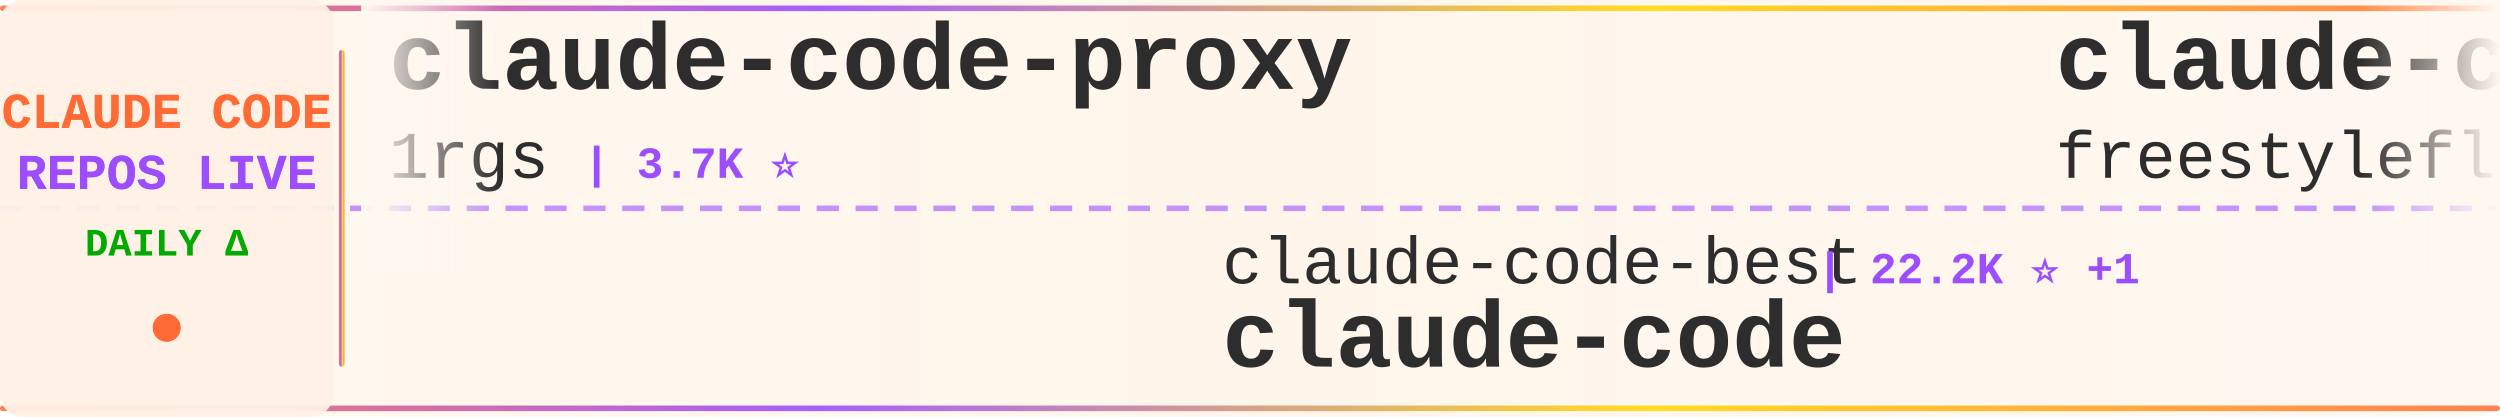
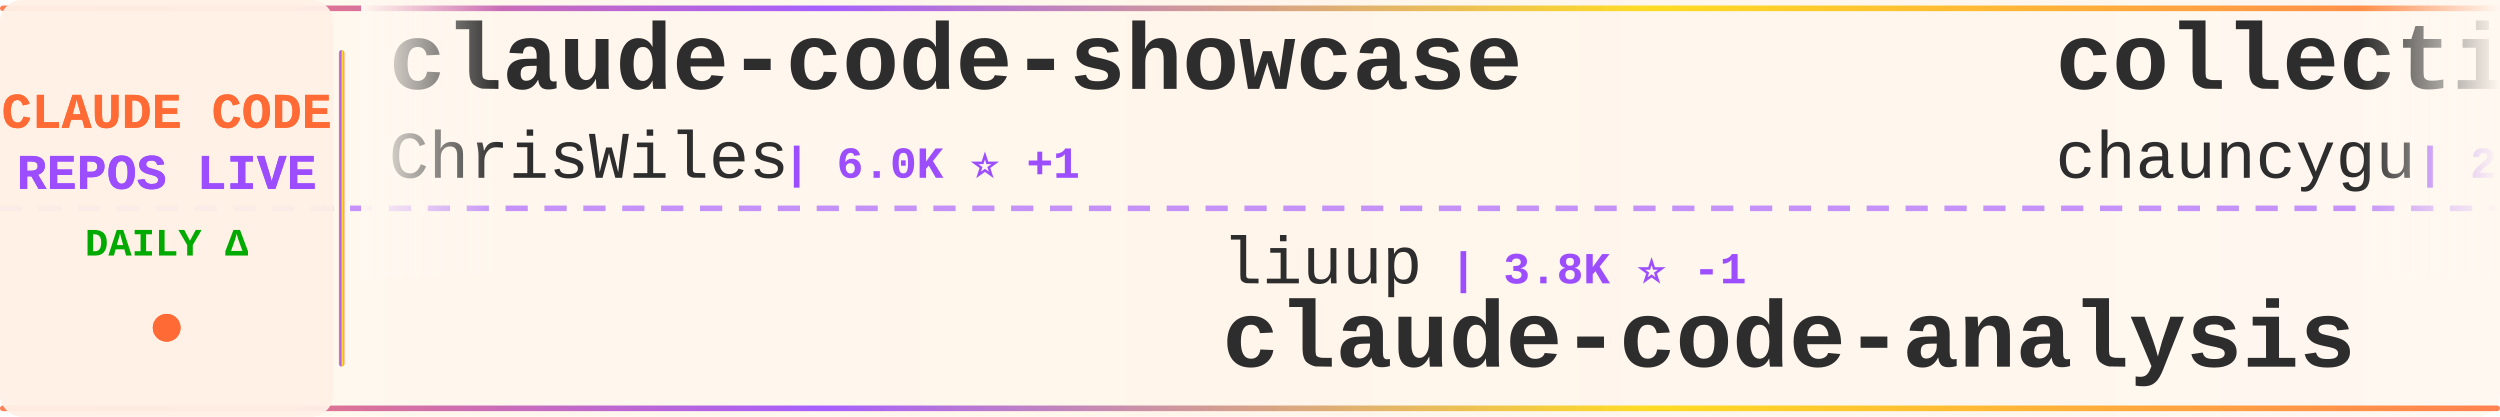
<svg xmlns="http://www.w3.org/2000/svg" width="900" height="150">
  <defs>
    <linearGradient id="tickerBg" x1="0%" y1="0%" x2="100%" y2="0%">
      <stop offset="0%" style="stop-color:#fff8f0;stop-opacity:0.98" />
      <stop offset="50%" style="stop-color:#fff5eb;stop-opacity:1" />
      <stop offset="100%" style="stop-color:#fff8f0;stop-opacity:0.98" />
    </linearGradient>
    <linearGradient id="borderGrad" x1="0%" y1="0%" x2="100%" y2="0%">
      <stop offset="0%" style="stop-color:#FF6B35;stop-opacity:0.85">
        <animate attributeName="stop-opacity" values="0.85;1;0.85" dur="2s" repeatCount="indefinite" />
      </stop>
      <stop offset="33%" style="stop-color:#9C4EFF;stop-opacity:0.9">
        <animate attributeName="stop-opacity" values="0.9;1;0.9" dur="2.2s" repeatCount="indefinite" />
      </stop>
      <stop offset="66%" style="stop-color:#FFD700;stop-opacity:0.85">
        <animate attributeName="stop-opacity" values="0.85;1;0.85" dur="1.8s" repeatCount="indefinite" />
      </stop>
      <stop offset="100%" style="stop-color:#FF6B35;stop-opacity:0.85">
        <animate attributeName="stop-opacity" values="0.85;1;0.85" dur="2s" repeatCount="indefinite" />
      </stop>
    </linearGradient>
    <filter id="textGlow">
      <feGaussianBlur stdDeviation="0.15" result="coloredBlur" />
      <feMerge>
        <feMergeNode in="coloredBlur" />
        <feMergeNode in="SourceGraphic" />
      </feMerge>
    </filter>
    <filter id="metricGlow">
      <feGaussianBlur stdDeviation="0.2" result="coloredBlur" />
      <feMerge>
        <feMergeNode in="coloredBlur" />
        <feMergeNode in="SourceGraphic" />
      </feMerge>
    </filter>
    <linearGradient id="leftFade" x1="0%" y1="0%" x2="100%" y2="0%">
      <stop offset="0%" style="stop-color:#fff8f0;stop-opacity:1" />
      <stop offset="100%" style="stop-color:#fff8f0;stop-opacity:0" />
    </linearGradient>
    <linearGradient id="rightFade" x1="0%" y1="0%" x2="100%" y2="0%">
      <stop offset="0%" style="stop-color:#fff8f0;stop-opacity:0" />
      <stop offset="100%" style="stop-color:#fff8f0;stop-opacity:1" />
    </linearGradient>
  </defs>
  <rect width="900" height="150" fill="url(#tickerBg)" rx="8" />
  <rect x="0" y="2" width="900" height="2" fill="url(#borderGrad)" rx="1" />
  <rect x="0" y="146" width="900" height="2" fill="url(#borderGrad)" rx="1" />
  <line x1="0" y1="75" x2="900" y2="75" stroke="#9C4EFF" stroke-width="2" stroke-dasharray="8 6" opacity="0.6" />
  <rect x="0" y="0" width="120" height="150" fill="#fff0e6" opacity="0.95" rx="8" />
  <text x="60" y="46" font-family="'Courier New', monospace" font-size="18" font-weight="bold" fill="#FF6B35" text-anchor="middle" filter="url(#textGlow)">
    CLAUDE CODE
  </text>
  <text x="60" y="68" font-family="'Courier New', monospace" font-size="18" font-weight="bold" fill="#9C4EFF" text-anchor="middle" filter="url(#textGlow)">
    REPOS LIVE
  </text>
  <text x="60" y="92" font-family="'Courier New', monospace" font-size="14" font-weight="bold" fill="#00aa00" text-anchor="middle">
    DAILY Δ
  </text>
  <circle cx="60" cy="118" r="5" fill="#FF6B35" filter="url(#metricGlow)">
    <animate attributeName="r" values="4;6;4" dur="1.5s" repeatCount="indefinite" />
    <animate attributeName="opacity" values="0.6;1;0.6" dur="1.5s" repeatCount="indefinite" />
  </circle>
  <rect x="122" y="18" width="2" height="114" fill="url(#borderGrad)" rx="1" />
  <clipPath id="tickerClip">
    <rect x="130" y="0" width="770" height="150" />
  </clipPath>
  <g clip-path="url(#tickerClip)">
    <g id="tickerItems">
      <animateTransform attributeName="transform" attributeType="XML" type="translate" from="0 0" to="-3000 0" dur="54s" repeatCount="indefinite" />
      <g transform="translate(0, 0)">
-         <text x="140" y="32" font-family="'Courier New', monospace" font-size="34" font-weight="bold" fill="#2d2d2d">claude-code-proxy</text>
-         <text x="140" y="64" font-family="'Courier New', monospace" font-size="24" font-weight="normal" fill="#2d2d2d" opacity="1.0">1rgs</text>
-         <text x="210" y="64" font-family="'Courier New', monospace" font-size="16" font-weight="bold" fill="#9C4EFF"> | 3.7K ⭐</text>
+         <text x="140" y="32" font-family="'Courier New', monospace" font-size="34" font-weight="bold" fill="#2d2d2d">claude-code-showcase</text>
+         <text x="140" y="64" font-family="'Courier New', monospace" font-size="24" font-weight="normal" fill="#2d2d2d" opacity="1.0">ChrisWiles</text>
+         <text x="282" y="64" font-family="'Courier New', monospace" font-size="16" font-weight="bold" fill="#9C4EFF"> | 6.0K ⭐ +1</text>
      </g>
      <g transform="translate(300, 0)">
-         <text x="140" y="102" font-family="'Courier New', monospace" font-size="24" font-weight="normal" fill="#2d2d2d" opacity="1.0">claude-code-best</text>
-         <text x="354" y="102" font-family="'Courier New', monospace" font-size="16" font-weight="bold" fill="#9C4EFF"> | 22.2K ⭐ +1</text>
+         <text x="140" y="102" font-family="'Courier New', monospace" font-size="24" font-weight="normal" fill="#2d2d2d" opacity="1.0">liuup</text>
+         <text x="222" y="102" font-family="'Courier New', monospace" font-size="16" font-weight="bold" fill="#9C4EFF"> | 3.8K ⭐ -1</text>
+         <text x="140" y="132" font-family="'Courier New', monospace" font-size="34" font-weight="bold" fill="#2d2d2d">claude-code-analysis</text>
+       </g>
+       <g transform="translate(600, 0)">
+         <text x="140" y="32" font-family="'Courier New', monospace" font-size="34" font-weight="bold" fill="#2d2d2d">collection-claude-code-s...</text>
+         <text x="140" y="64" font-family="'Courier New', monospace" font-size="24" font-weight="normal" fill="#2d2d2d" opacity="1.0">chauncygu</text>
+         <text x="270" y="64" font-family="'Courier New', monospace" font-size="16" font-weight="bold" fill="#9C4EFF"> | 2.8K ⭐</text>
+       </g>
+       <g transform="translate(900, 0)">
+         <text x="140" y="102" font-family="'Courier New', monospace" font-size="24" font-weight="normal" fill="#2d2d2d" opacity="1.0">fuergaosi233</text>
+         <text x="306" y="102" font-family="'Courier New', monospace" font-size="16" font-weight="bold" fill="#9C4EFF"> | 2.8K ⭐</text>
+         <text x="140" y="132" font-family="'Courier New', monospace" font-size="34" font-weight="bold" fill="#2d2d2d">claude-code-proxy</text>
+       </g>
+       <g transform="translate(1200, 0)">
+         <text x="140" y="32" font-family="'Courier New', monospace" font-size="34" font-weight="bold" fill="#2d2d2d">claude-code-plugins-plus...</text>
+         <text x="140" y="64" font-family="'Courier New', monospace" font-size="24" font-weight="normal" fill="#2d2d2d" opacity="1.0">jeremylongshore</text>
+         <text x="342" y="64" font-family="'Courier New', monospace" font-size="16" font-weight="bold" fill="#9C4EFF"> | 2.7K ⭐ +4</text>
+       </g>
+       <g transform="translate(1500, 0)">
+         <text x="140" y="102" font-family="'Courier New', monospace" font-size="24" font-weight="normal" fill="#2d2d2d" opacity="1.0">Pimzino</text>
+         <text x="246" y="102" font-family="'Courier New', monospace" font-size="16" font-weight="bold" fill="#9C4EFF"> | 3.9K ⭐</text>
+         <text x="140" y="132" font-family="'Courier New', monospace" font-size="34" font-weight="bold" fill="#2d2d2d">claude-code-spec-workflo...</text>
+       </g>
+       <g transform="translate(1800, 0)">
+         <text x="140" y="32" font-family="'Courier New', monospace" font-size="34" font-weight="bold" fill="#2d2d2d">awesome-claude-code-suba...</text>
+         <text x="140" y="64" font-family="'Courier New', monospace" font-size="24" font-weight="normal" fill="#2d2d2d" opacity="1.0">VoltAgent</text>
+         <text x="270" y="64" font-family="'Courier New', monospace" font-size="16" font-weight="bold" fill="#9C4EFF"> | 24.6K ⭐ +12</text>
+       </g>
+       <g transform="translate(2100, 0)">
+         <text x="140" y="102" font-family="'Courier New', monospace" font-size="24" font-weight="normal" fill="#2d2d2d" opacity="1.0">digitalsamba</text>
+         <text x="306" y="102" font-family="'Courier New', monospace" font-size="16" font-weight="bold" fill="#9C4EFF"> | 2.0K ⭐ +6</text>
+         <text x="140" y="132" font-family="'Courier New', monospace" font-size="34" font-weight="bold" fill="#2d2d2d">claude-code-video-toolki...</text>
+       </g>
+       <g transform="translate(2400, 0)">
+         <text x="140" y="32" font-family="'Courier New', monospace" font-size="34" font-weight="bold" fill="#2d2d2d">awesome-claude-code-tool...</text>
+         <text x="140" y="64" font-family="'Courier New', monospace" font-size="24" font-weight="normal" fill="#2d2d2d" opacity="1.0">rohitg00</text>
+         <text x="258" y="64" font-family="'Courier New', monospace" font-size="16" font-weight="bold" fill="#9C4EFF"> | 2.5K ⭐</text>
+       </g>
+       <g transform="translate(2700, 0)">
+         <text x="140" y="102" font-family="'Courier New', monospace" font-size="24" font-weight="normal" fill="#2d2d2d" opacity="1.0">isboyjc</text>
+         <text x="246" y="102" font-family="'Courier New', monospace" font-size="16" font-weight="bold" fill="#9C4EFF"> | 162 ⭐ +1</text>
        <text x="140" y="132" font-family="'Courier New', monospace" font-size="34" font-weight="bold" fill="#2d2d2d">claude-code</text>
      </g>
-       <g transform="translate(600, 0)">
-         <text x="140" y="32" font-family="'Courier New', monospace" font-size="34" font-weight="bold" fill="#2d2d2d">claude-code</text>
-         <text x="140" y="64" font-family="'Courier New', monospace" font-size="24" font-weight="normal" fill="#2d2d2d" opacity="1.0">freestylefly</text>
-         <text x="306" y="64" font-family="'Courier New', monospace" font-size="16" font-weight="bold" fill="#9C4EFF"> | 128 ⭐</text>
-       </g>
-       <g transform="translate(900, 0)">
-         <text x="140" y="102" font-family="'Courier New', monospace" font-size="24" font-weight="normal" fill="#2d2d2d" opacity="1.0">jeremylongshore</text>
-         <text x="342" y="102" font-family="'Courier New', monospace" font-size="16" font-weight="bold" fill="#9C4EFF"> | 2.7K ⭐</text>
-         <text x="140" y="132" font-family="'Courier New', monospace" font-size="34" font-weight="bold" fill="#2d2d2d">claude-code-plugins-plus...</text>
-       </g>
-       <g transform="translate(1200, 0)">
-         <text x="140" y="32" font-family="'Courier New', monospace" font-size="34" font-weight="bold" fill="#2d2d2d">claude_code_src</text>
-         <text x="140" y="64" font-family="'Courier New', monospace" font-size="24" font-weight="normal" fill="#2d2d2d" opacity="1.0">ponponon</text>
-         <text x="258" y="64" font-family="'Courier New', monospace" font-size="16" font-weight="bold" fill="#9C4EFF"> | 2.3K ⭐</text>
-       </g>
-       <g transform="translate(1500, 0)">
-         <text x="140" y="102" font-family="'Courier New', monospace" font-size="24" font-weight="normal" fill="#2d2d2d" opacity="1.0">Tinkeringg-Lab</text>
-         <text x="330" y="102" font-family="'Courier New', monospace" font-size="16" font-weight="bold" fill="#9C4EFF"> | 212 ⭐</text>
-         <text x="140" y="132" font-family="'Courier New', monospace" font-size="34" font-weight="bold" fill="#2d2d2d">claude-code</text>
-       </g>
-       <g transform="translate(1800, 0)">
-         <text x="140" y="32" font-family="'Courier New', monospace" font-size="34" font-weight="bold" fill="#2d2d2d">Claude-code</text>
-         <text x="140" y="64" font-family="'Courier New', monospace" font-size="24" font-weight="normal" fill="#2d2d2d" opacity="1.0">zstmfhy</text>
-         <text x="246" y="64" font-family="'Courier New', monospace" font-size="16" font-weight="bold" fill="#9C4EFF"> | 190 ⭐</text>
-       </g>
-       <g transform="translate(2100, 0)">
-         <text x="140" y="102" font-family="'Courier New', monospace" font-size="24" font-weight="normal" fill="#2d2d2d" opacity="1.0">shanraisshan</text>
-         <text x="306" y="102" font-family="'Courier New', monospace" font-size="16" font-weight="bold" fill="#9C4EFF"> | 64.9K ⭐ +5</text>
-         <text x="140" y="132" font-family="'Courier New', monospace" font-size="34" font-weight="bold" fill="#2d2d2d">claude-code-best-practic...</text>
-       </g>
-       <g transform="translate(2400, 0)">
-         <text x="140" y="32" font-family="'Courier New', monospace" font-size="34" font-weight="bold" fill="#2d2d2d">claude-code-my-workflow</text>
-         <text x="140" y="64" font-family="'Courier New', monospace" font-size="24" font-weight="normal" fill="#2d2d2d" opacity="1.0">pedrohcgs</text>
-         <text x="270" y="64" font-family="'Courier New', monospace" font-size="16" font-weight="bold" fill="#9C4EFF"> | 1.5K ⭐</text>
-       </g>
-       <g transform="translate(2700, 0)">
-         <text x="140" y="102" font-family="'Courier New', monospace" font-size="24" font-weight="normal" fill="#2d2d2d" opacity="1.0">huangjia2019</text>
-         <text x="306" y="102" font-family="'Courier New', monospace" font-size="16" font-weight="bold" fill="#9C4EFF"> | 1.1K ⭐</text>
-         <text x="140" y="132" font-family="'Courier New', monospace" font-size="34" font-weight="bold" fill="#2d2d2d">claude-code-engineering</text>
-       </g>
      <g transform="translate(3000, 0)">
-         <text x="140" y="32" font-family="'Courier New', monospace" font-size="34" font-weight="bold" fill="#2d2d2d">claude-code-proxy</text>
-         <text x="140" y="64" font-family="'Courier New', monospace" font-size="24" font-weight="normal" fill="#2d2d2d" opacity="1.0">1rgs</text>
-         <text x="210" y="64" font-family="'Courier New', monospace" font-size="16" font-weight="bold" fill="#9C4EFF"> | 3.7K ⭐</text>
+         <text x="140" y="32" font-family="'Courier New', monospace" font-size="34" font-weight="bold" fill="#2d2d2d">claude-code-showcase</text>
+         <text x="140" y="64" font-family="'Courier New', monospace" font-size="24" font-weight="normal" fill="#2d2d2d" opacity="1.0">ChrisWiles</text>
+         <text x="282" y="64" font-family="'Courier New', monospace" font-size="16" font-weight="bold" fill="#9C4EFF"> | 6.0K ⭐ +1</text>
      </g>
      <g transform="translate(3300, 0)">
-         <text x="140" y="102" font-family="'Courier New', monospace" font-size="24" font-weight="normal" fill="#2d2d2d" opacity="1.0">claude-code-best</text>
-         <text x="354" y="102" font-family="'Courier New', monospace" font-size="16" font-weight="bold" fill="#9C4EFF"> | 22.2K ⭐ +1</text>
-         <text x="140" y="132" font-family="'Courier New', monospace" font-size="34" font-weight="bold" fill="#2d2d2d">claude-code</text>
+         <text x="140" y="102" font-family="'Courier New', monospace" font-size="24" font-weight="normal" fill="#2d2d2d" opacity="1.0">liuup</text>
+         <text x="222" y="102" font-family="'Courier New', monospace" font-size="16" font-weight="bold" fill="#9C4EFF"> | 3.8K ⭐ -1</text>
+         <text x="140" y="132" font-family="'Courier New', monospace" font-size="34" font-weight="bold" fill="#2d2d2d">claude-code-analysis</text>
      </g>
      <g transform="translate(3600, 0)">
-         <text x="140" y="32" font-family="'Courier New', monospace" font-size="34" font-weight="bold" fill="#2d2d2d">claude-code</text>
-         <text x="140" y="64" font-family="'Courier New', monospace" font-size="24" font-weight="normal" fill="#2d2d2d" opacity="1.0">freestylefly</text>
-         <text x="306" y="64" font-family="'Courier New', monospace" font-size="16" font-weight="bold" fill="#9C4EFF"> | 128 ⭐</text>
+         <text x="140" y="32" font-family="'Courier New', monospace" font-size="34" font-weight="bold" fill="#2d2d2d">collection-claude-code-s...</text>
+         <text x="140" y="64" font-family="'Courier New', monospace" font-size="24" font-weight="normal" fill="#2d2d2d" opacity="1.0">chauncygu</text>
+         <text x="270" y="64" font-family="'Courier New', monospace" font-size="16" font-weight="bold" fill="#9C4EFF"> | 2.8K ⭐</text>
      </g>
      <g transform="translate(3900, 0)">
-         <text x="140" y="102" font-family="'Courier New', monospace" font-size="24" font-weight="normal" fill="#2d2d2d" opacity="1.0">jeremylongshore</text>
-         <text x="342" y="102" font-family="'Courier New', monospace" font-size="16" font-weight="bold" fill="#9C4EFF"> | 2.7K ⭐</text>
-         <text x="140" y="132" font-family="'Courier New', monospace" font-size="34" font-weight="bold" fill="#2d2d2d">claude-code-plugins-plus...</text>
+         <text x="140" y="102" font-family="'Courier New', monospace" font-size="24" font-weight="normal" fill="#2d2d2d" opacity="1.0">fuergaosi233</text>
+         <text x="306" y="102" font-family="'Courier New', monospace" font-size="16" font-weight="bold" fill="#9C4EFF"> | 2.8K ⭐</text>
+         <text x="140" y="132" font-family="'Courier New', monospace" font-size="34" font-weight="bold" fill="#2d2d2d">claude-code-proxy</text>
      </g>
    </g>
  </g>
  <rect x="130" y="0" width="50" height="100" fill="url(#leftFade)" />
  <rect x="850" y="0" width="50" height="100" fill="url(#rightFade)" />
</svg>
